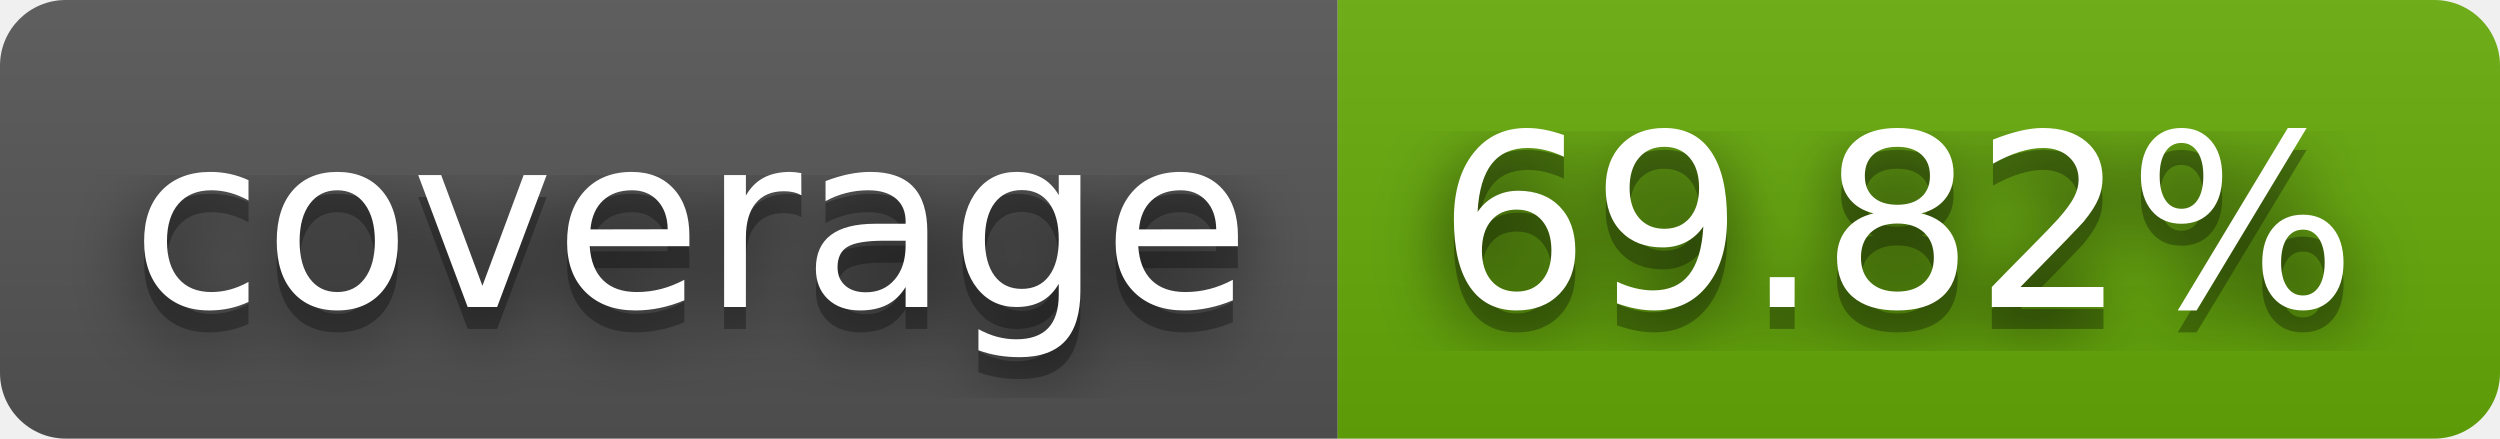
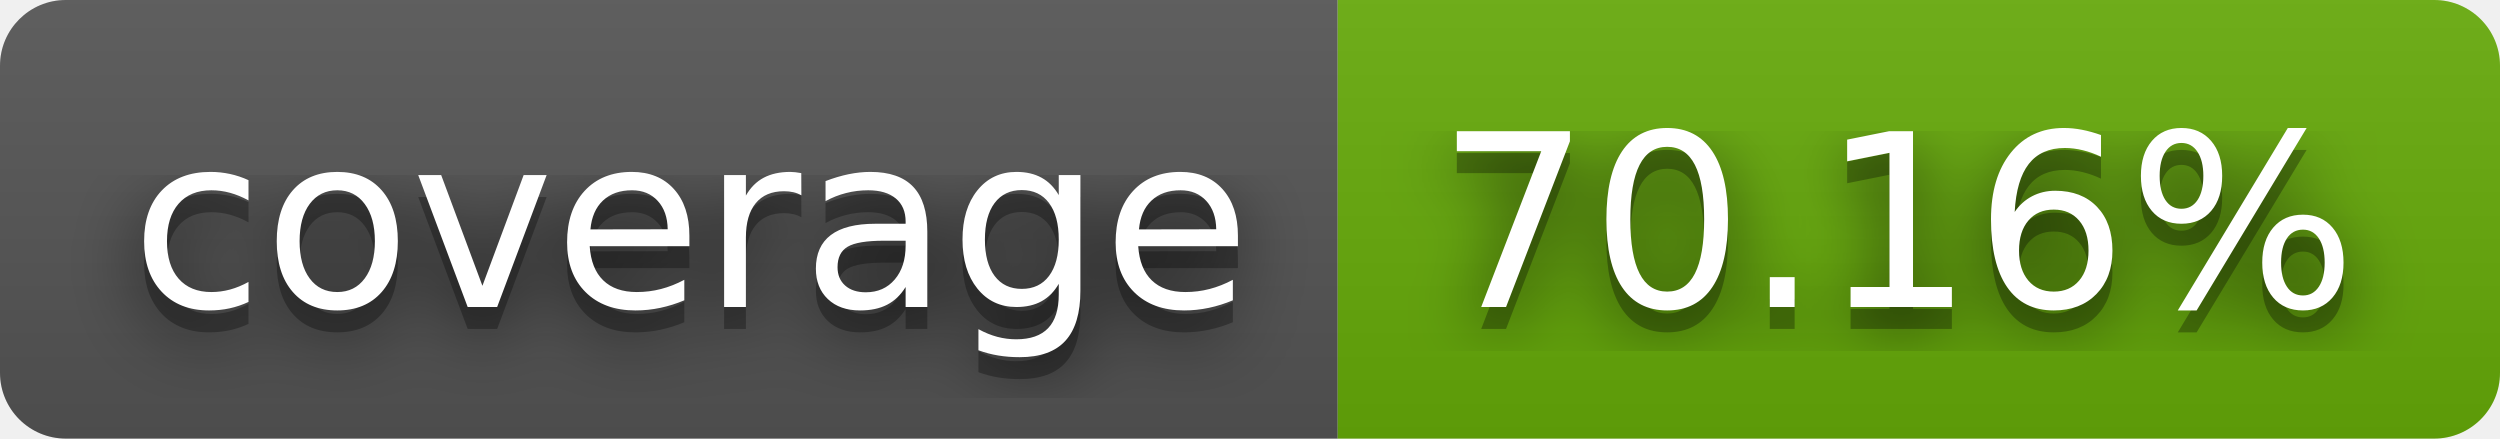
- <svg xmlns="http://www.w3.org/2000/svg" width="114" height="20" role="img" aria-label="coverage: 69.82%">
+ <svg xmlns="http://www.w3.org/2000/svg" width="114" height="20" role="img" aria-label="coverage: 70.16%">
  <filter id="blur">
    <feGaussianBlur stdDeviation="16" />
  </filter>
  <linearGradient id="s" x2="0" y2="100%">
    <stop offset="0" stop-color="#bbb" stop-opacity=".1" />
    <stop offset="1" stop-opacity=".1" />
  </linearGradient>
  <clipPath id="r">
    <rect width="114" height="20" rx="3" />
  </clipPath>
  <g clip-path="url(#r)">
    <rect width="61" height="20" fill="#555" />
    <rect x="61" width="53" height="20" fill="#67ac09" />
    <rect width="114" height="20" fill="url(#s)" />
  </g>
  <g fill="#fff" text-anchor="middle" font-family="Verdana,Geneva,DejaVu Sans,sans-serif" text-rendering="geometricPrecision" font-size="110">
    <g transform="scale(.1)">
      <g aria-hidden="true" fill="#010101">
        <text x="315" y="150" fill-opacity=".8" filter="url(#blur)" textLength="510">coverage</text>
        <text x="315" y="150" fill-opacity=".3" textLength="510">coverage</text>
      </g>
      <text x="315" y="140" textLength="510">coverage</text>
    </g>
    <g transform="scale(.1)">
      <g aria-hidden="true" fill="#010101">
-         <text x="865" y="150" fill-opacity=".8" filter="url(#blur)" textLength="430">69.82%</text>
-         <text x="865" y="150" fill-opacity=".3" textLength="430">69.82%</text>
+         <text x="865" y="150" fill-opacity=".8" filter="url(#blur)" textLength="430">70.16%</text>
+         <text x="865" y="150" fill-opacity=".3" textLength="430">70.16%</text>
      </g>
-       <text x="865" y="140" textLength="430">69.82%</text>
+       <text x="865" y="140" textLength="430">70.16%</text>
    </g>
  </g>
</svg>
